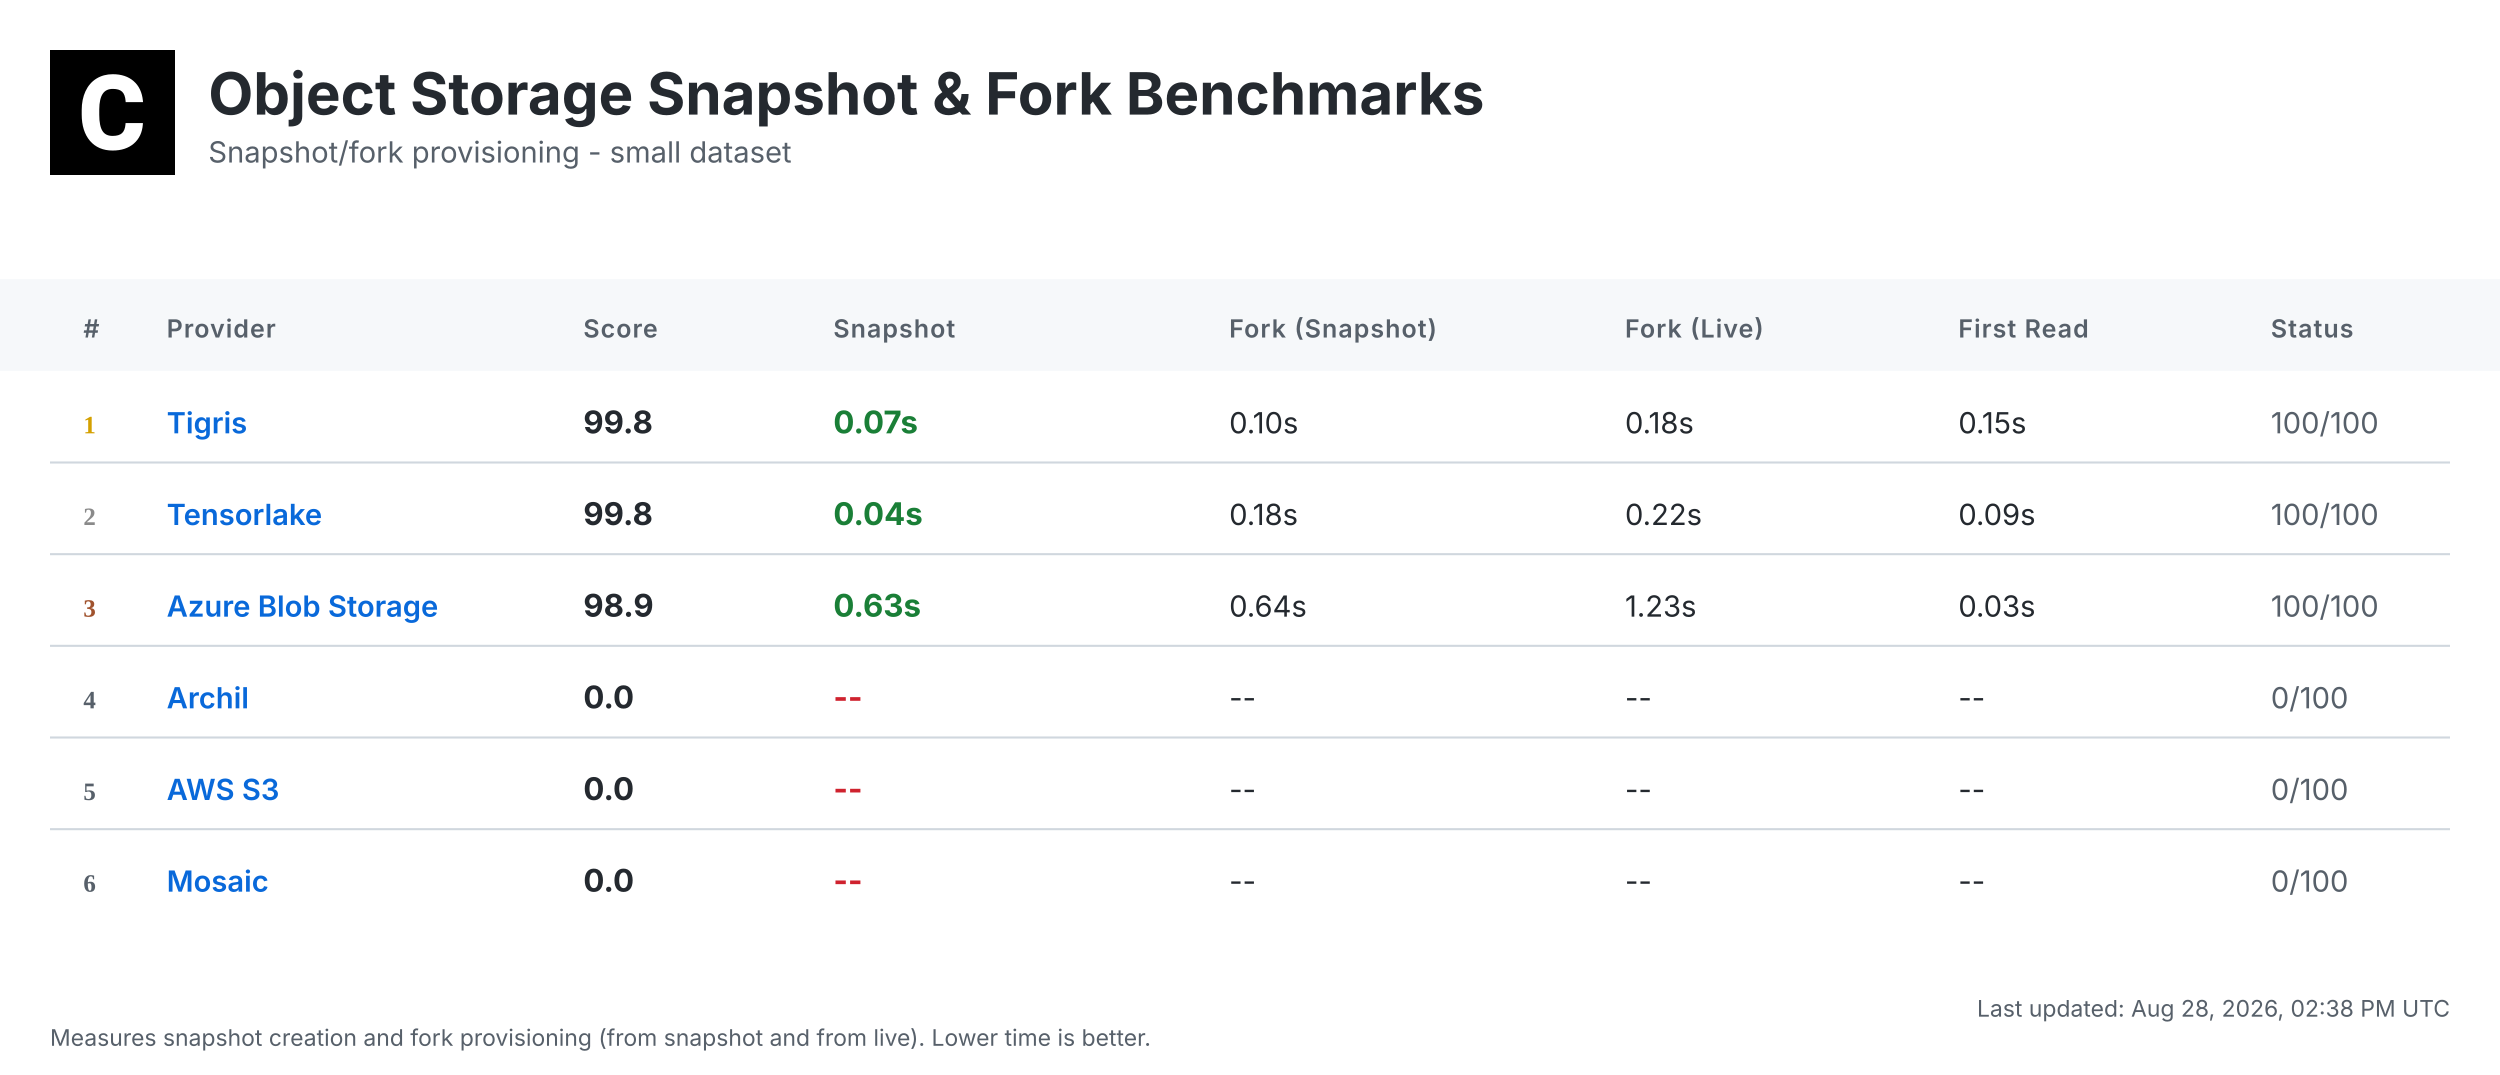
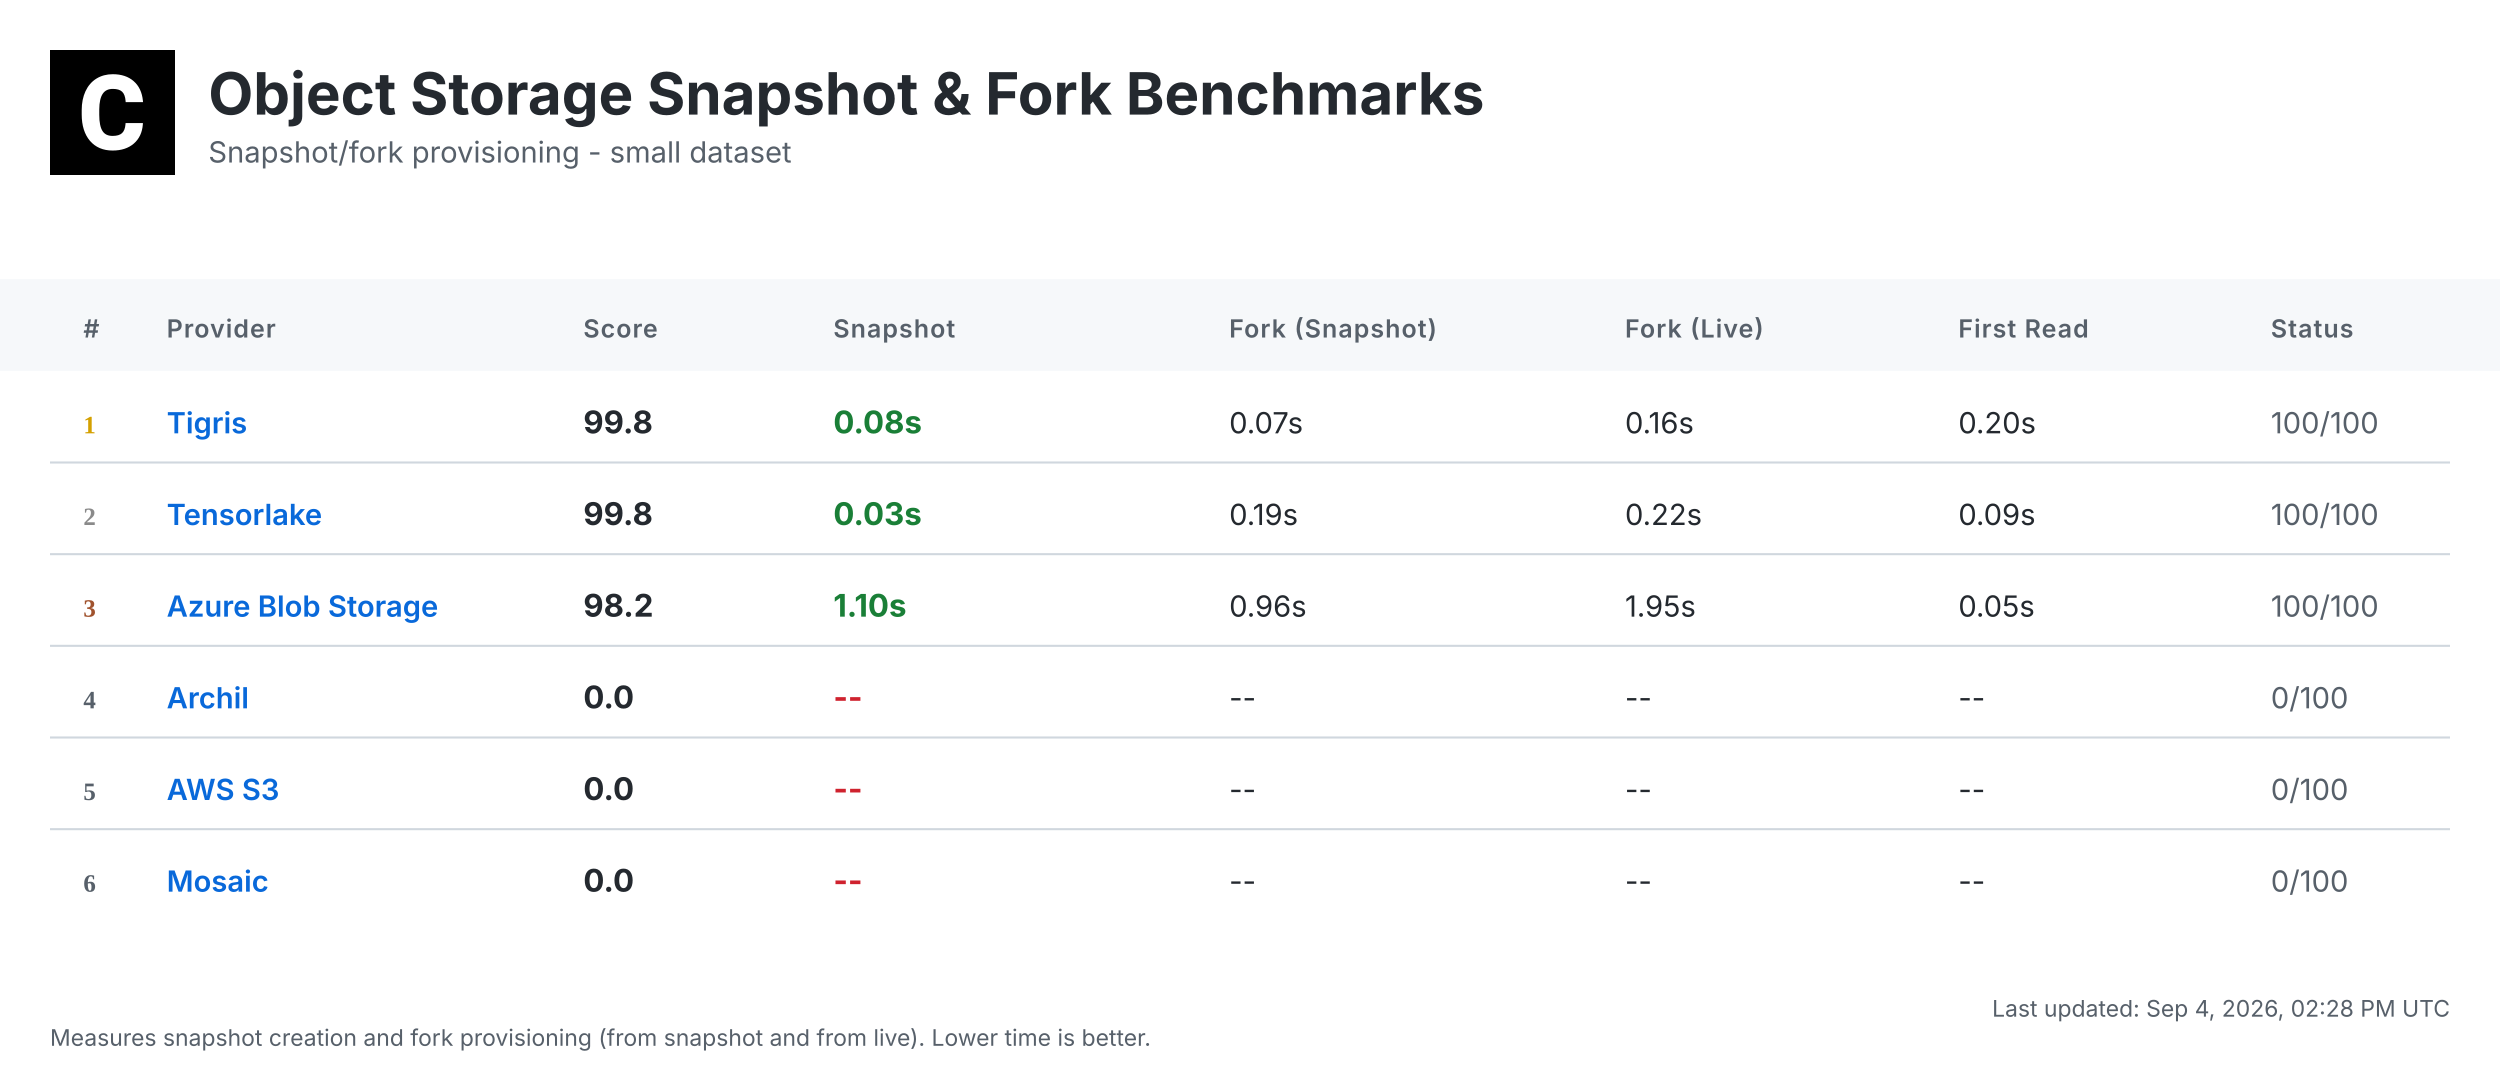
<svg xmlns="http://www.w3.org/2000/svg" width="1200" height="516" viewBox="0 0 1200 516">
  <defs>
    <linearGradient id="headerGrad" x1="0%" y1="0%" x2="100%" y2="100%">
      <stop offset="0%" style="stop-color:#f6f8fa;stop-opacity:1" />
      <stop offset="100%" style="stop-color:#ffffff;stop-opacity:1" />
    </linearGradient>
  </defs>
  <style>
    .bg { fill: #ffffff; }
    .header-bg { fill: url(#headerGrad); }
    .table-header-bg { fill: #f6f8fa; }
    .table-header { font: 600 12px 'Inter', 'SF Pro Display', -apple-system, BlinkMacSystemFont, 'Segoe UI', Roboto, Helvetica, Arial, sans-serif; fill: #57606a; text-transform: uppercase; letter-spacing: 0.5px; }
    .row { font: 14px 'Inter', 'SF Pro Display', -apple-system, BlinkMacSystemFont, 'Segoe UI', Roboto, Helvetica, Arial, sans-serif; fill: #24292f; }
    .rank { font-weight: 700; fill: #57606a; }
    .rank-1 { fill: #d4a000; }
    .rank-2 { fill: #8a8a8a; }
    .rank-3 { fill: #a0522d; }
    .provider { font-weight: 600; fill: #0969da; }
    .metric { font-weight: 700; font-size: 15px; }
    .fast { fill: #1a7f37; }
    .medium { fill: #9a6700; }
    .slow { fill: #cf222e; }
    .status { fill: #57606a; }
    .divider { stroke: #d0d7de; stroke-width: 1; }
    .timestamp { font: 11px 'Inter', 'SF Pro Display', -apple-system, BlinkMacSystemFont, 'Segoe UI', Roboto, Helvetica, Arial, sans-serif; fill: #57606a; }
    .title { font: bold 28px 'Inter', 'SF Pro Display', -apple-system, BlinkMacSystemFont, 'Segoe UI', Roboto, Helvetica, Arial, sans-serif; fill: #24292f; }
    .subtitle { font: 14px 'Inter', 'SF Pro Display', -apple-system, BlinkMacSystemFont, 'Segoe UI', Roboto, Helvetica, Arial, sans-serif; fill: #57606a; }
  </style>
  <rect class="bg" width="1200" height="516" />
  <g transform="translate(24, 24)">
    <rect width="60" height="60" fill="#000000" />
    <g transform="scale(0.035) translate(0, 0)">
      <path fill="#ffffff" d="M1036.26,1002.28h237.87l-.93,19.09c-8.38,110.32-49.81,198.3-123.82,262.07-73.09,63.31-170.84,95.43-290.48,95.43-130.81,0-235.55-44.69-311.43-133.6-74.48-87.98-112.65-209.48-112.65-361.23v-60.51c0-96.83,17.7-183.41,51.68-257.43,34.91-74.95,85.19-133.61,149.89-173.63,64.7-40.04,140.12-60.52,225.3-60.52,117.77,0,214.13,32.12,286.29,95.9,72.62,63.3,114.98,153.61,126.15,267.67l1.86,19.08h-238.34l-.93-15.83c-4.65-59.11-20.95-101.94-47.95-127.08-27-25.6-69.83-38.17-127.08-38.17-61.91,0-107.06,20.95-137.33,65.17-31.65,45.15-47.94,117.77-48.87,215.53v74.48c0,102.41,15.36,177.83,45.62,223.91,28.86,44.22,74.01,65.63,137.79,65.63,58.19,0,101.48-12.57,128.95-38.17,26.99-25.14,43.29-66.1,47.48-121.5l.93-16.3Z" />
    </g>
  </g>
  <text class="title" x="100" y="55">Object Storage Snapshot &amp; Fork Benchmarks</text>
  <text class="subtitle" x="100" y="78">Snapshot/fork provisioning - small dataset</text>
  <rect class="table-header-bg" y="134" width="1200" height="44" />
  <text class="table-header" x="40" y="162">#</text>
  <text class="table-header" x="80" y="162">Provider</text>
  <text class="table-header" x="280" y="162">Score</text>
  <text class="table-header" x="400" y="162">Snapshot</text>
  <text class="table-header" x="590" y="162">Fork (Snapshot)</text>
  <text class="table-header" x="780" y="162">Fork (Live)</text>
  <text class="table-header" x="940" y="162">First Read</text>
  <text class="table-header" x="1090" y="162">Status</text>
  <text class="rank rank-1" x="40" y="208">1</text>
  <text class="row provider" x="80" y="208">Tigris</text>
  <text class="row metric" x="280" y="208">99.8</text>
-   <text class="row metric fast" x="400" y="208">0.07s</text>
-   <text class="row" x="590" y="208">0.10s</text>
-   <text class="row" x="780" y="208">0.18s</text>
-   <text class="row" x="940" y="208">0.15s</text>
+   <text class="row metric fast" x="400" y="208">0.08s</text>
+   <text class="row" x="590" y="208">0.07s</text>
+   <text class="row" x="780" y="208">0.16s</text>
+   <text class="row" x="940" y="208">0.20s</text>
  <text class="row status" x="1090" y="208">100/100</text>
  <line class="divider" x1="24" y1="222" x2="1176" y2="222" />
  <text class="rank rank-2" x="40" y="252">2</text>
  <text class="row provider" x="80" y="252">Tensorlake</text>
  <text class="row metric" x="280" y="252">99.8</text>
-   <text class="row metric fast" x="400" y="252">0.04s</text>
-   <text class="row" x="590" y="252">0.18s</text>
+   <text class="row metric fast" x="400" y="252">0.03s</text>
+   <text class="row" x="590" y="252">0.19s</text>
  <text class="row" x="780" y="252">0.22s</text>
  <text class="row" x="940" y="252">0.09s</text>
  <text class="row status" x="1090" y="252">100/100</text>
  <line class="divider" x1="24" y1="266" x2="1176" y2="266" />
  <text class="rank rank-3" x="40" y="296">3</text>
  <text class="row provider" x="80" y="296">Azure Blob Storage</text>
-   <text class="row metric" x="280" y="296">98.9</text>
-   <text class="row metric fast" x="400" y="296">0.63s</text>
-   <text class="row" x="590" y="296">0.64s</text>
-   <text class="row" x="780" y="296">1.23s</text>
-   <text class="row" x="940" y="296">0.03s</text>
+   <text class="row metric" x="280" y="296">98.2</text>
+   <text class="row metric fast" x="400" y="296">1.10s</text>
+   <text class="row" x="590" y="296">0.96s</text>
+   <text class="row" x="780" y="296">1.95s</text>
+   <text class="row" x="940" y="296">0.05s</text>
  <text class="row status" x="1090" y="296">100/100</text>
  <line class="divider" x1="24" y1="310" x2="1176" y2="310" />
  <text class="rank" x="40" y="340">4</text>
  <text class="row provider" x="80" y="340">Archil</text>
  <text class="row metric" x="280" y="340">0.0</text>
  <text class="row metric slow" x="400" y="340">--</text>
  <text class="row" x="590" y="340">--</text>
  <text class="row" x="780" y="340">--</text>
  <text class="row" x="940" y="340">--</text>
  <text class="row status" x="1090" y="340">0/100</text>
  <line class="divider" x1="24" y1="354" x2="1176" y2="354" />
  <text class="rank" x="40" y="384">5</text>
  <text class="row provider" x="80" y="384">AWS S3</text>
  <text class="row metric" x="280" y="384">0.0</text>
  <text class="row metric slow" x="400" y="384">--</text>
  <text class="row" x="590" y="384">--</text>
  <text class="row" x="780" y="384">--</text>
  <text class="row" x="940" y="384">--</text>
  <text class="row status" x="1090" y="384">0/100</text>
  <line class="divider" x1="24" y1="398" x2="1176" y2="398" />
  <text class="rank" x="40" y="428">6</text>
  <text class="row provider" x="80" y="428">Mosaic</text>
  <text class="row metric" x="280" y="428">0.0</text>
  <text class="row metric slow" x="400" y="428">--</text>
  <text class="row" x="590" y="428">--</text>
  <text class="row" x="780" y="428">--</text>
  <text class="row" x="940" y="428">--</text>
  <text class="row status" x="1090" y="428">0/100</text>
-   <text class="timestamp" x="1176" y="488" text-anchor="end">Last updated: Aug 28, 2026, 02:38 PM UTC</text>
+   <text class="timestamp" x="1176" y="488" text-anchor="end">Last updated: Sep 4, 2026, 02:28 PM UTC</text>
  <text class="timestamp" x="24" y="502">Measures snapshot creation and fork provisioning (from snapshot and from live). Lower time is better.</text>
</svg>
